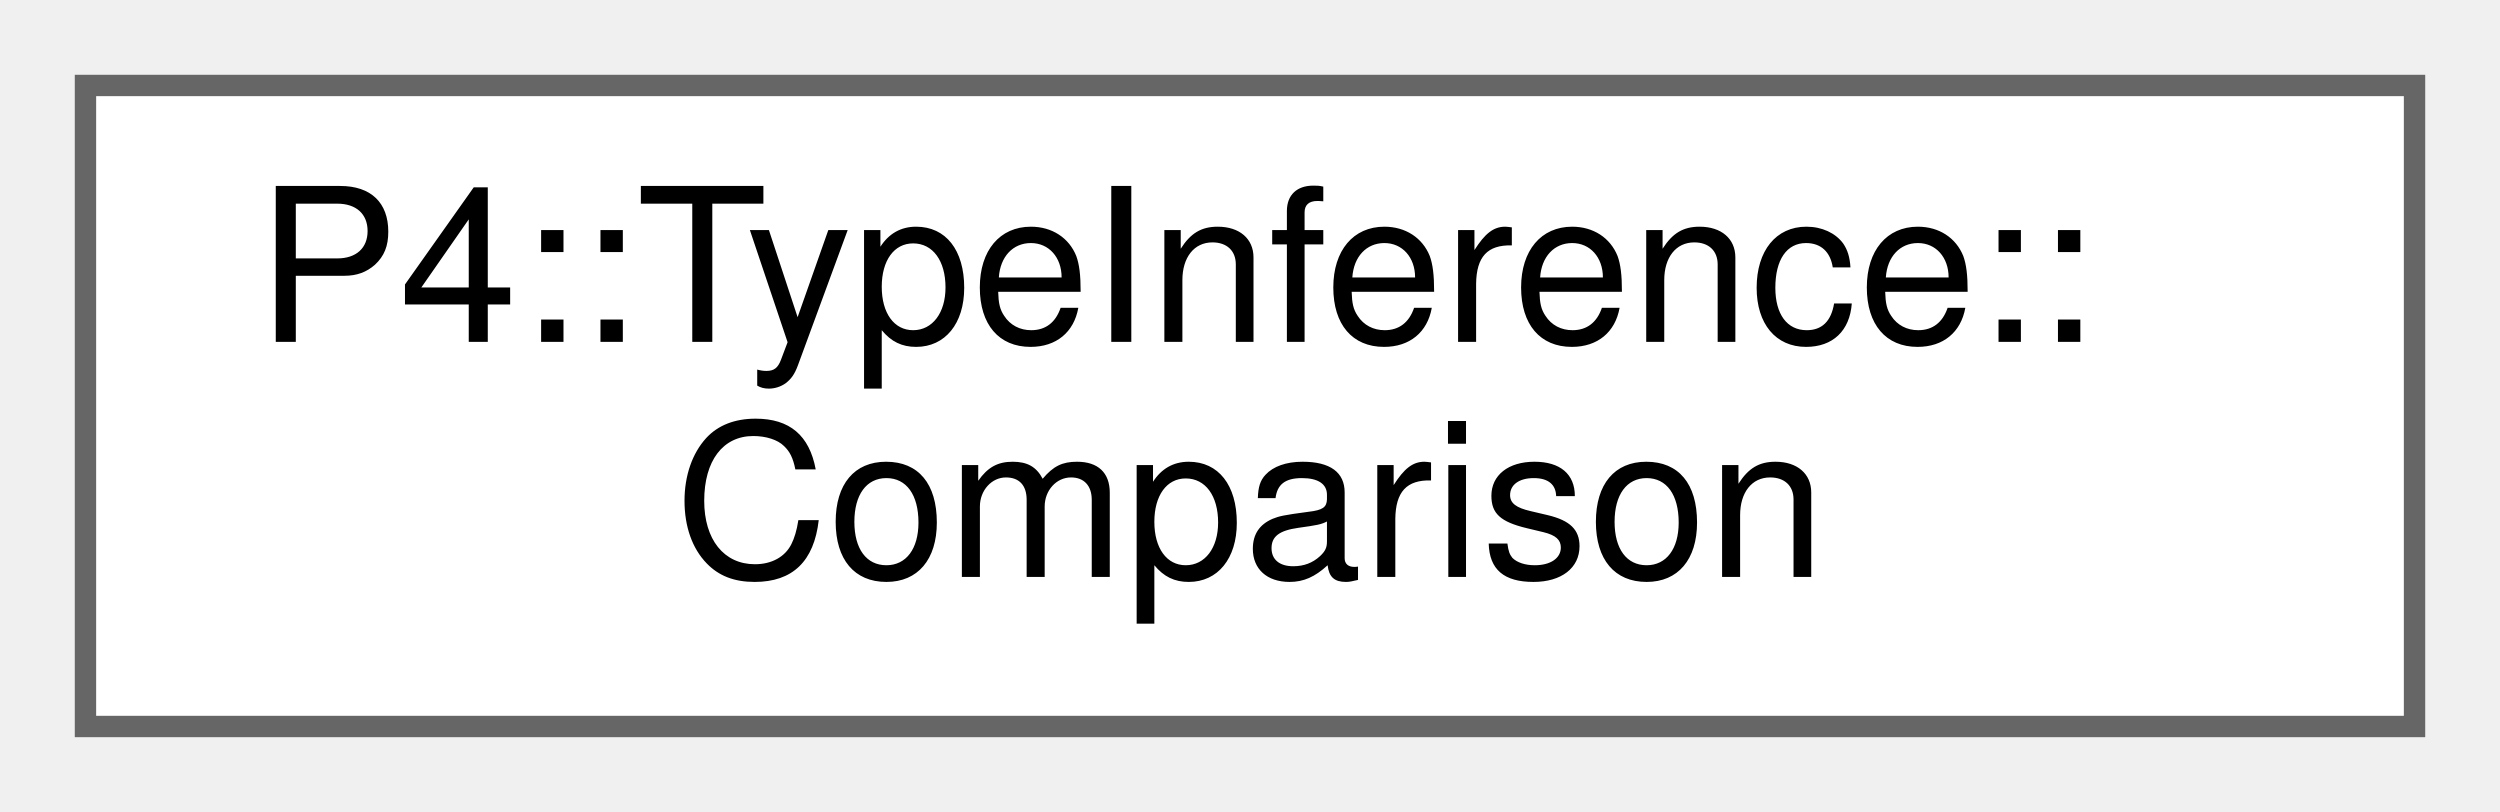
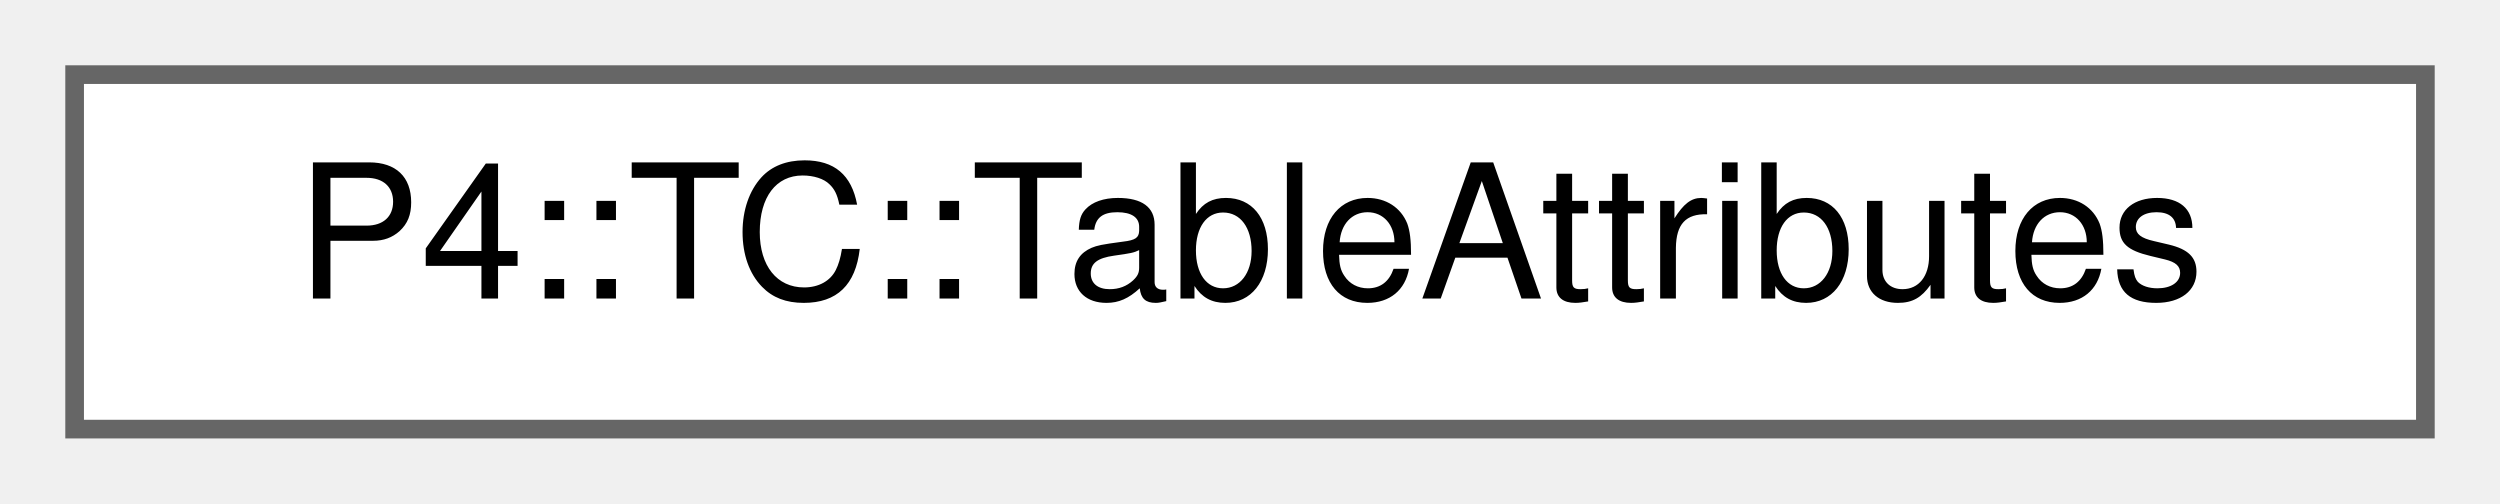
- <svg xmlns="http://www.w3.org/2000/svg" xmlns:xlink="http://www.w3.org/1999/xlink" width="117pt" height="38pt" viewBox="0.00 0.00 117.00 38.00">
-   <g id="graph0" class="graph" transform="scale(1 1) rotate(0) translate(4 34)">
+ <svg xmlns="http://www.w3.org/2000/svg" xmlns:xlink="http://www.w3.org/1999/xlink" width="134pt" height="27pt" viewBox="0.00 0.00 134.00 27.00">
+   <g id="graph0" class="graph" transform="scale(1 1) rotate(0) translate(4 23)">
    <g id="Node000000" class="node">
      <g id="a_Node000000">
-         <a xlink:href="class_p4_1_1_type_inference.html#struct_p4_1_1_type_inference_1_1_comparison" target="_top" xlink:title=" ">
-           <polygon fill="white" stroke="#666666" points="109,-30 0,-30 0,0 109,0 109,-30" />
-           <text text-anchor="start" x="8" y="-18" font-family="Helvetica,sans-Serif" font-size="10.00">P4::TypeInference::</text>
-           <text text-anchor="middle" x="54.5" y="-7" font-family="Helvetica,sans-Serif" font-size="10.00">Comparison</text>
+         <a xlink:href="struct_p4_1_1_t_c_1_1_table_attributes.html" target="_top" xlink:title=" ">
+           <polygon fill="white" stroke="#666666" points="126,-19 0,-19 0,0 126,0 126,-19" />
+           <text text-anchor="middle" x="63" y="-7" font-family="Helvetica,sans-Serif" font-size="10.00">P4::TC::TableAttributes</text>
        </a>
      </g>
    </g>
  </g>
</svg>
